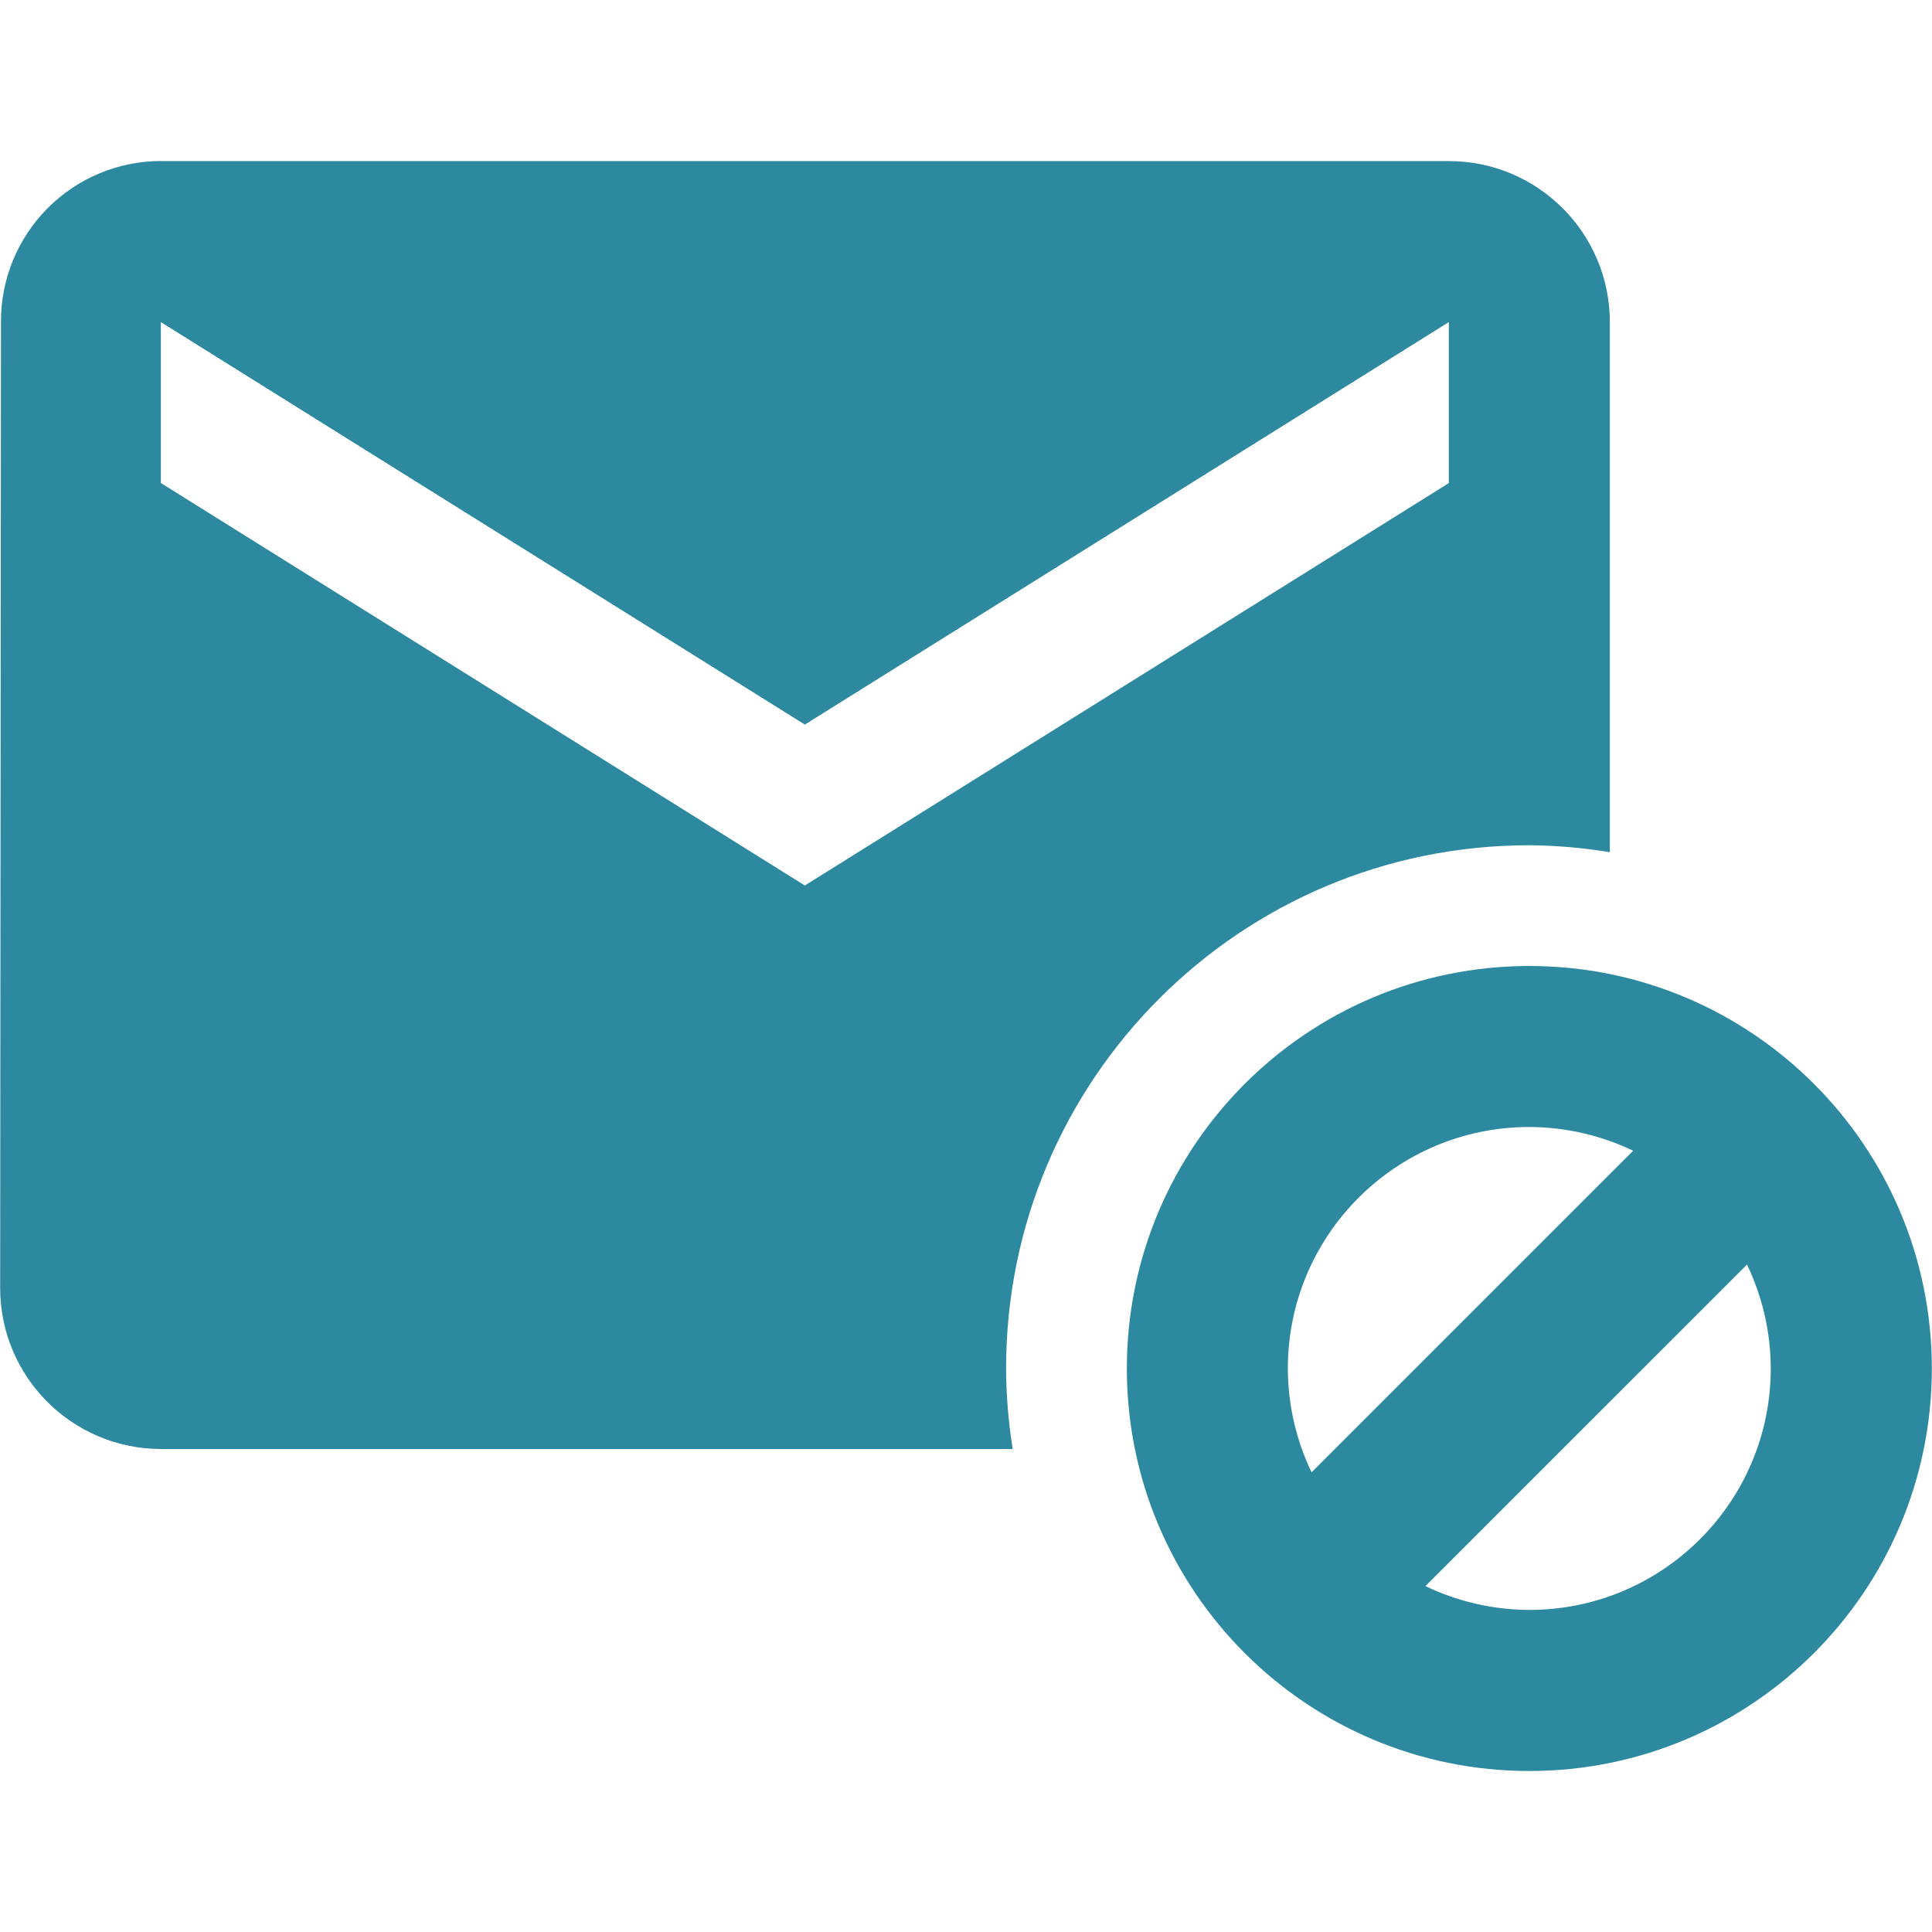
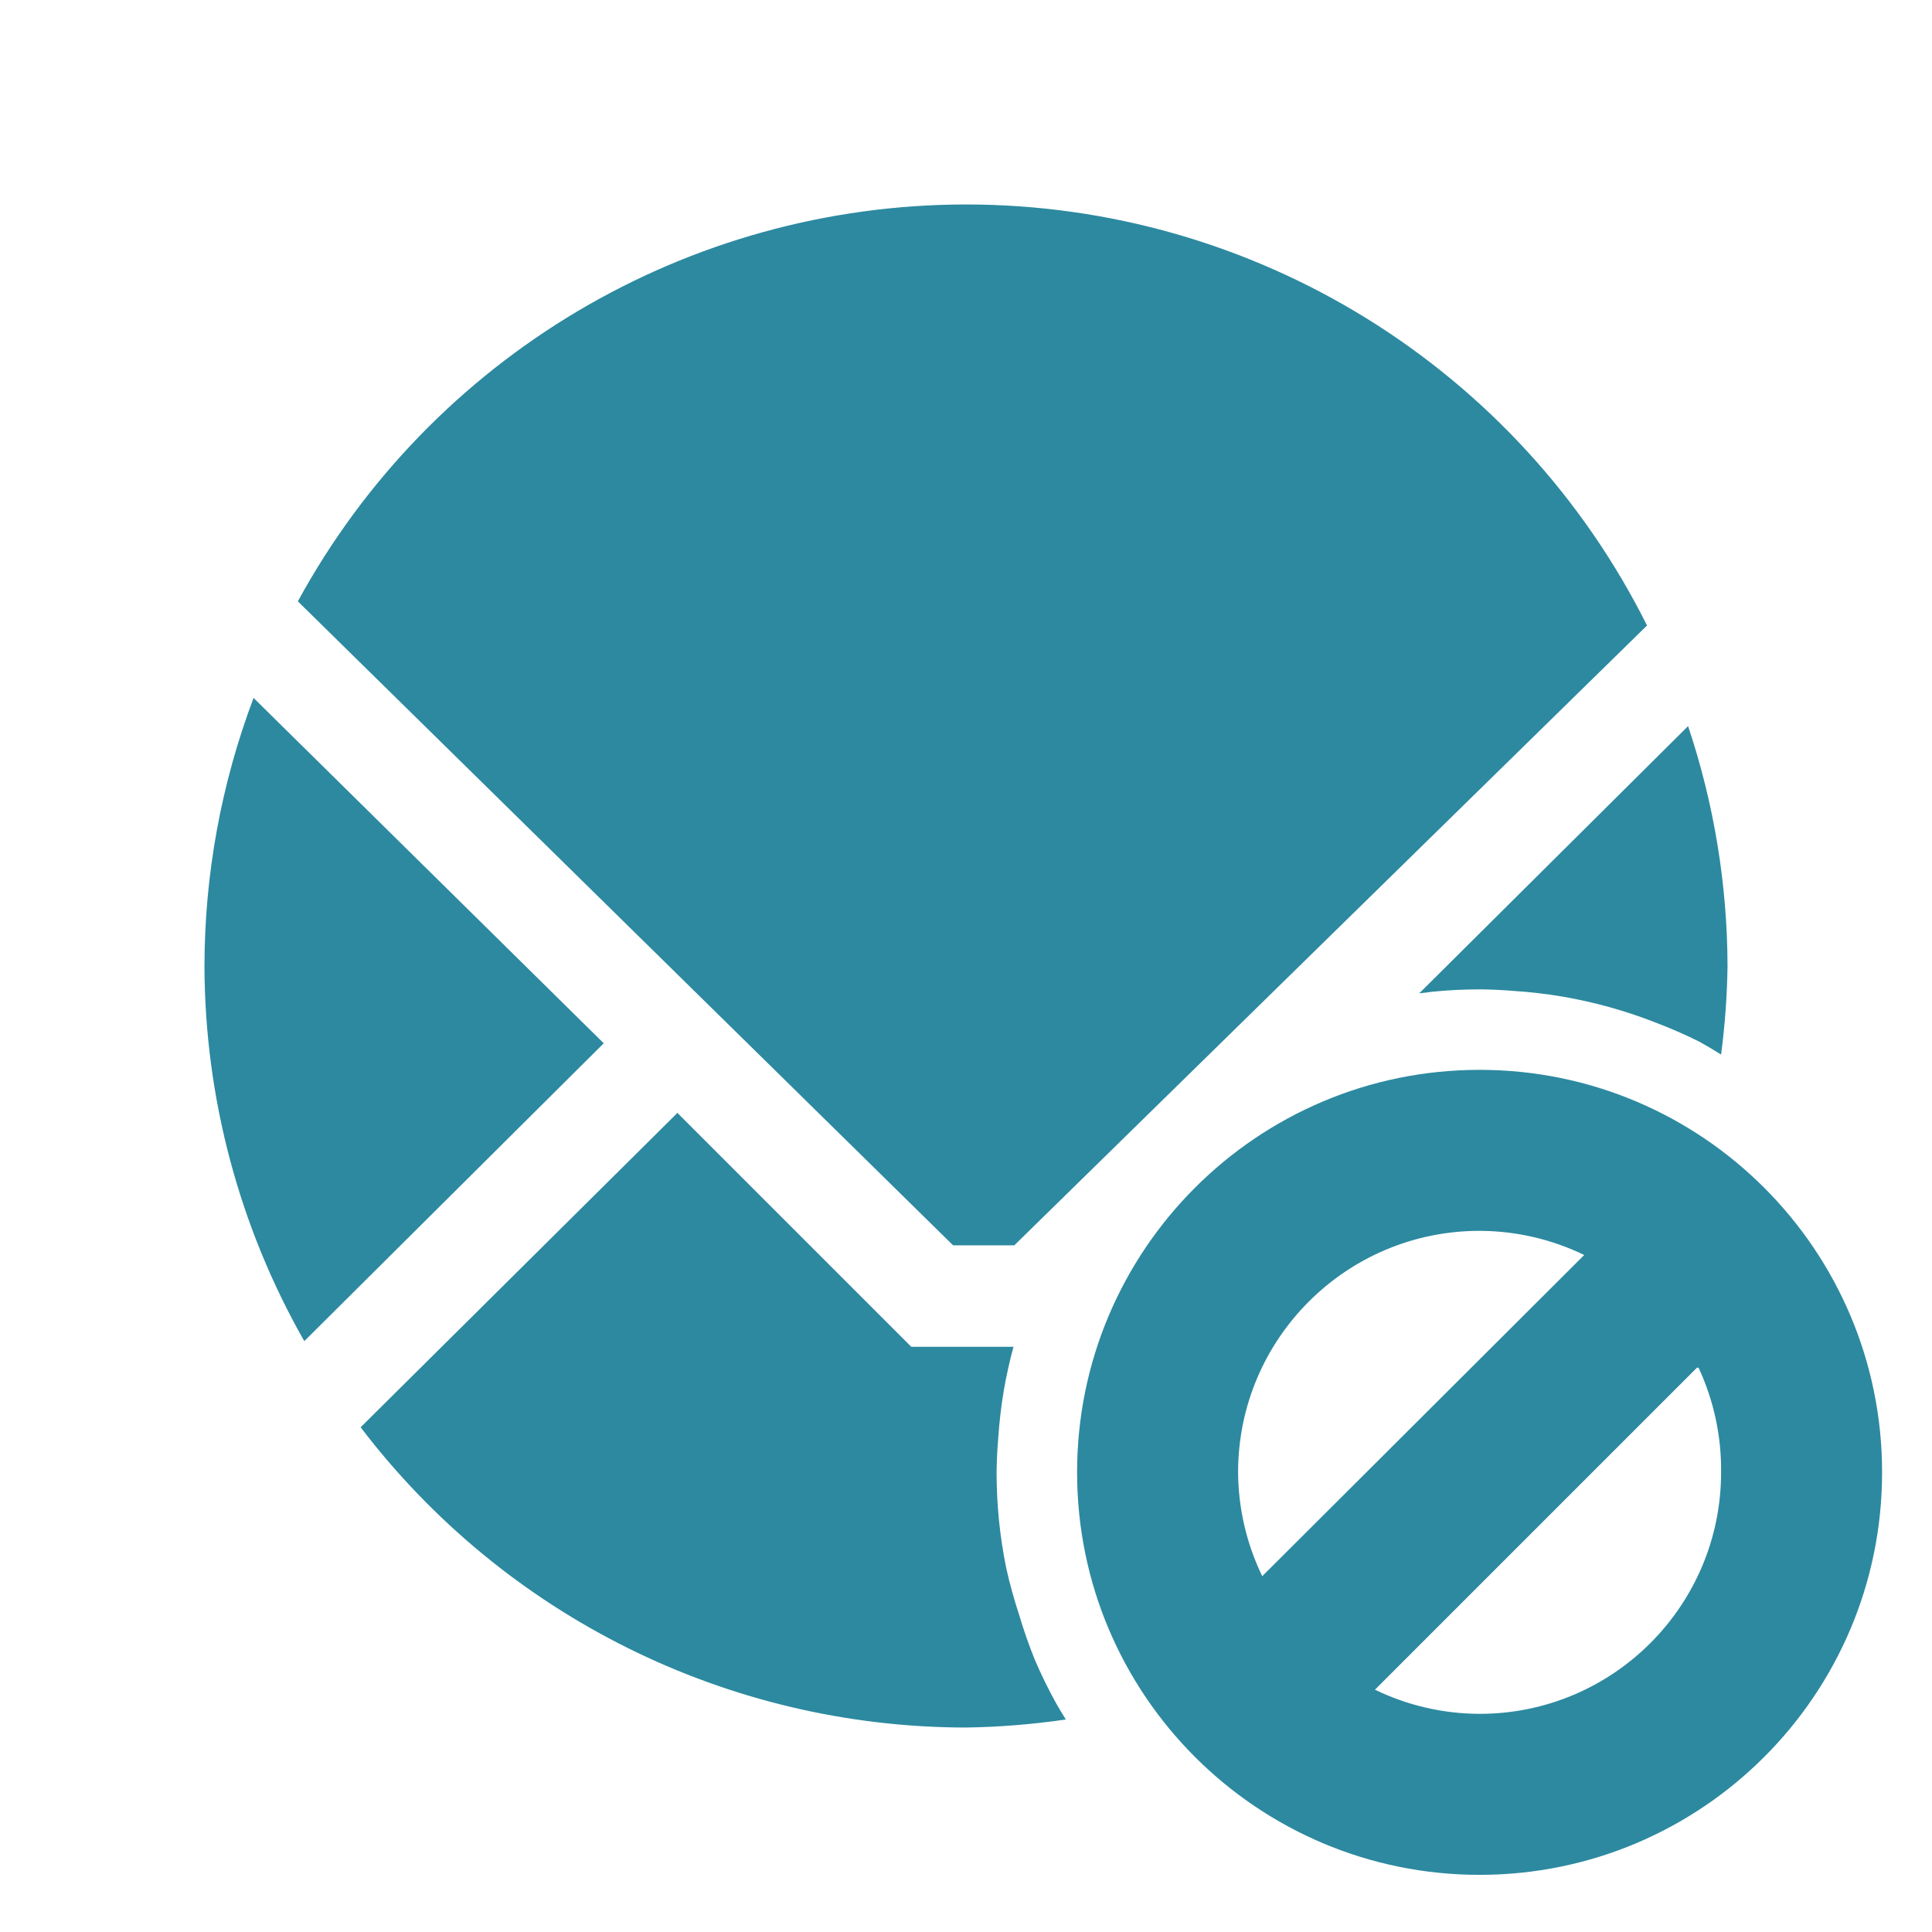
- <svg xmlns="http://www.w3.org/2000/svg" viewBox="0 0 24 24">
-   <path fill="#2c89a0" d="M2.002 2a1.99 1.99 0 0 0-1.99 2l-.01 12a2 2 0 0 0 2 2H12.58a6.5 6.5 0 0 1-.082-1 6.5 6.5 0 0 1 6.5-6.5 6.5 6.5 0 0 1 1 .086V4.001a2 2 0 0 0-2-2h-16m0 2l8 5 8-5v2l-8 4.999-8-5V4m17 8a5 5 0 0 0-5 5 5 5 0 0 0 5 5 5 5 0 0 0 5-5 5 5 0 0 0-5-5m0 2a3 3 0 0 1 1.29.295l-3.995 3.995a3 3 0 0 1-.295-1.29 3 3 0 0 1 3-3m2.704 1.709a3 3 0 0 1 .295 1.29 3 3 0 0 1-3 3 3 3 0 0 1-1.29-.296l3.995-3.994" />
+ <svg xmlns="http://www.w3.org/2000/svg" width="24" height="24">
+   <path d="M12 2.54a9.46 9.46 0 0 0-8.3 4.93l8.14 8h.76l7.86-7.7A9.46 9.46 0 0 0 12 2.54zM3.15 8.67A9.46 9.46 0 0 0 2.54 12a9.46 9.46 0 0 0 1.24 4.66l3.72-3.7-4.35-4.29zm17.82.35l-3.34 3.32a6 6 0 0 1 .16-.02 6 6 0 0 1 .6-.03 6 6 0 0 1 .42.02 6 6 0 0 1 .6.07 6 6 0 0 1 .58.13 6 6 0 0 1 .57.19 6 6 0 0 1 .55.24 6 6 0 0 1 .27.16 9.46 9.46 0 0 0 .08-1.1 9.46 9.46 0 0 0-.49-2.98zm-2.59 4.27a5 5 0 0 0-5 5 5 5 0 0 0 5 5 5 5 0 0 0 5-5 5 5 0 0 0-5-5zm-9.96.53l-3.94 3.91A9.46 9.46 0 0 0 12 21.46a9.46 9.46 0 0 0 1.24-.1 6 6 0 0 1-.12-.2 6 6 0 0 1-.26-.53 6 6 0 0 1-.2-.57 6 6 0 0 1-.16-.58 6 6 0 0 1-.09-.59 6 6 0 0 1-.03-.6 6 6 0 0 1 .02-.42 6 6 0 0 1 .07-.6 6 6 0 0 1 .12-.54h-1.27l-2.9-2.9v-.01zm9.96 1.47a3 3 0 0 1 1.3.3l-4 3.99a3 3 0 0 1-.3-1.29 3 3 0 0 1 3-3zm2.7 1.7h.02a3 3 0 0 1 .28 1.3 3 3 0 0 1-3 3 3 3 0 0 1-1.3-.3l4-4z" fill="#2c89a0" />
</svg>
